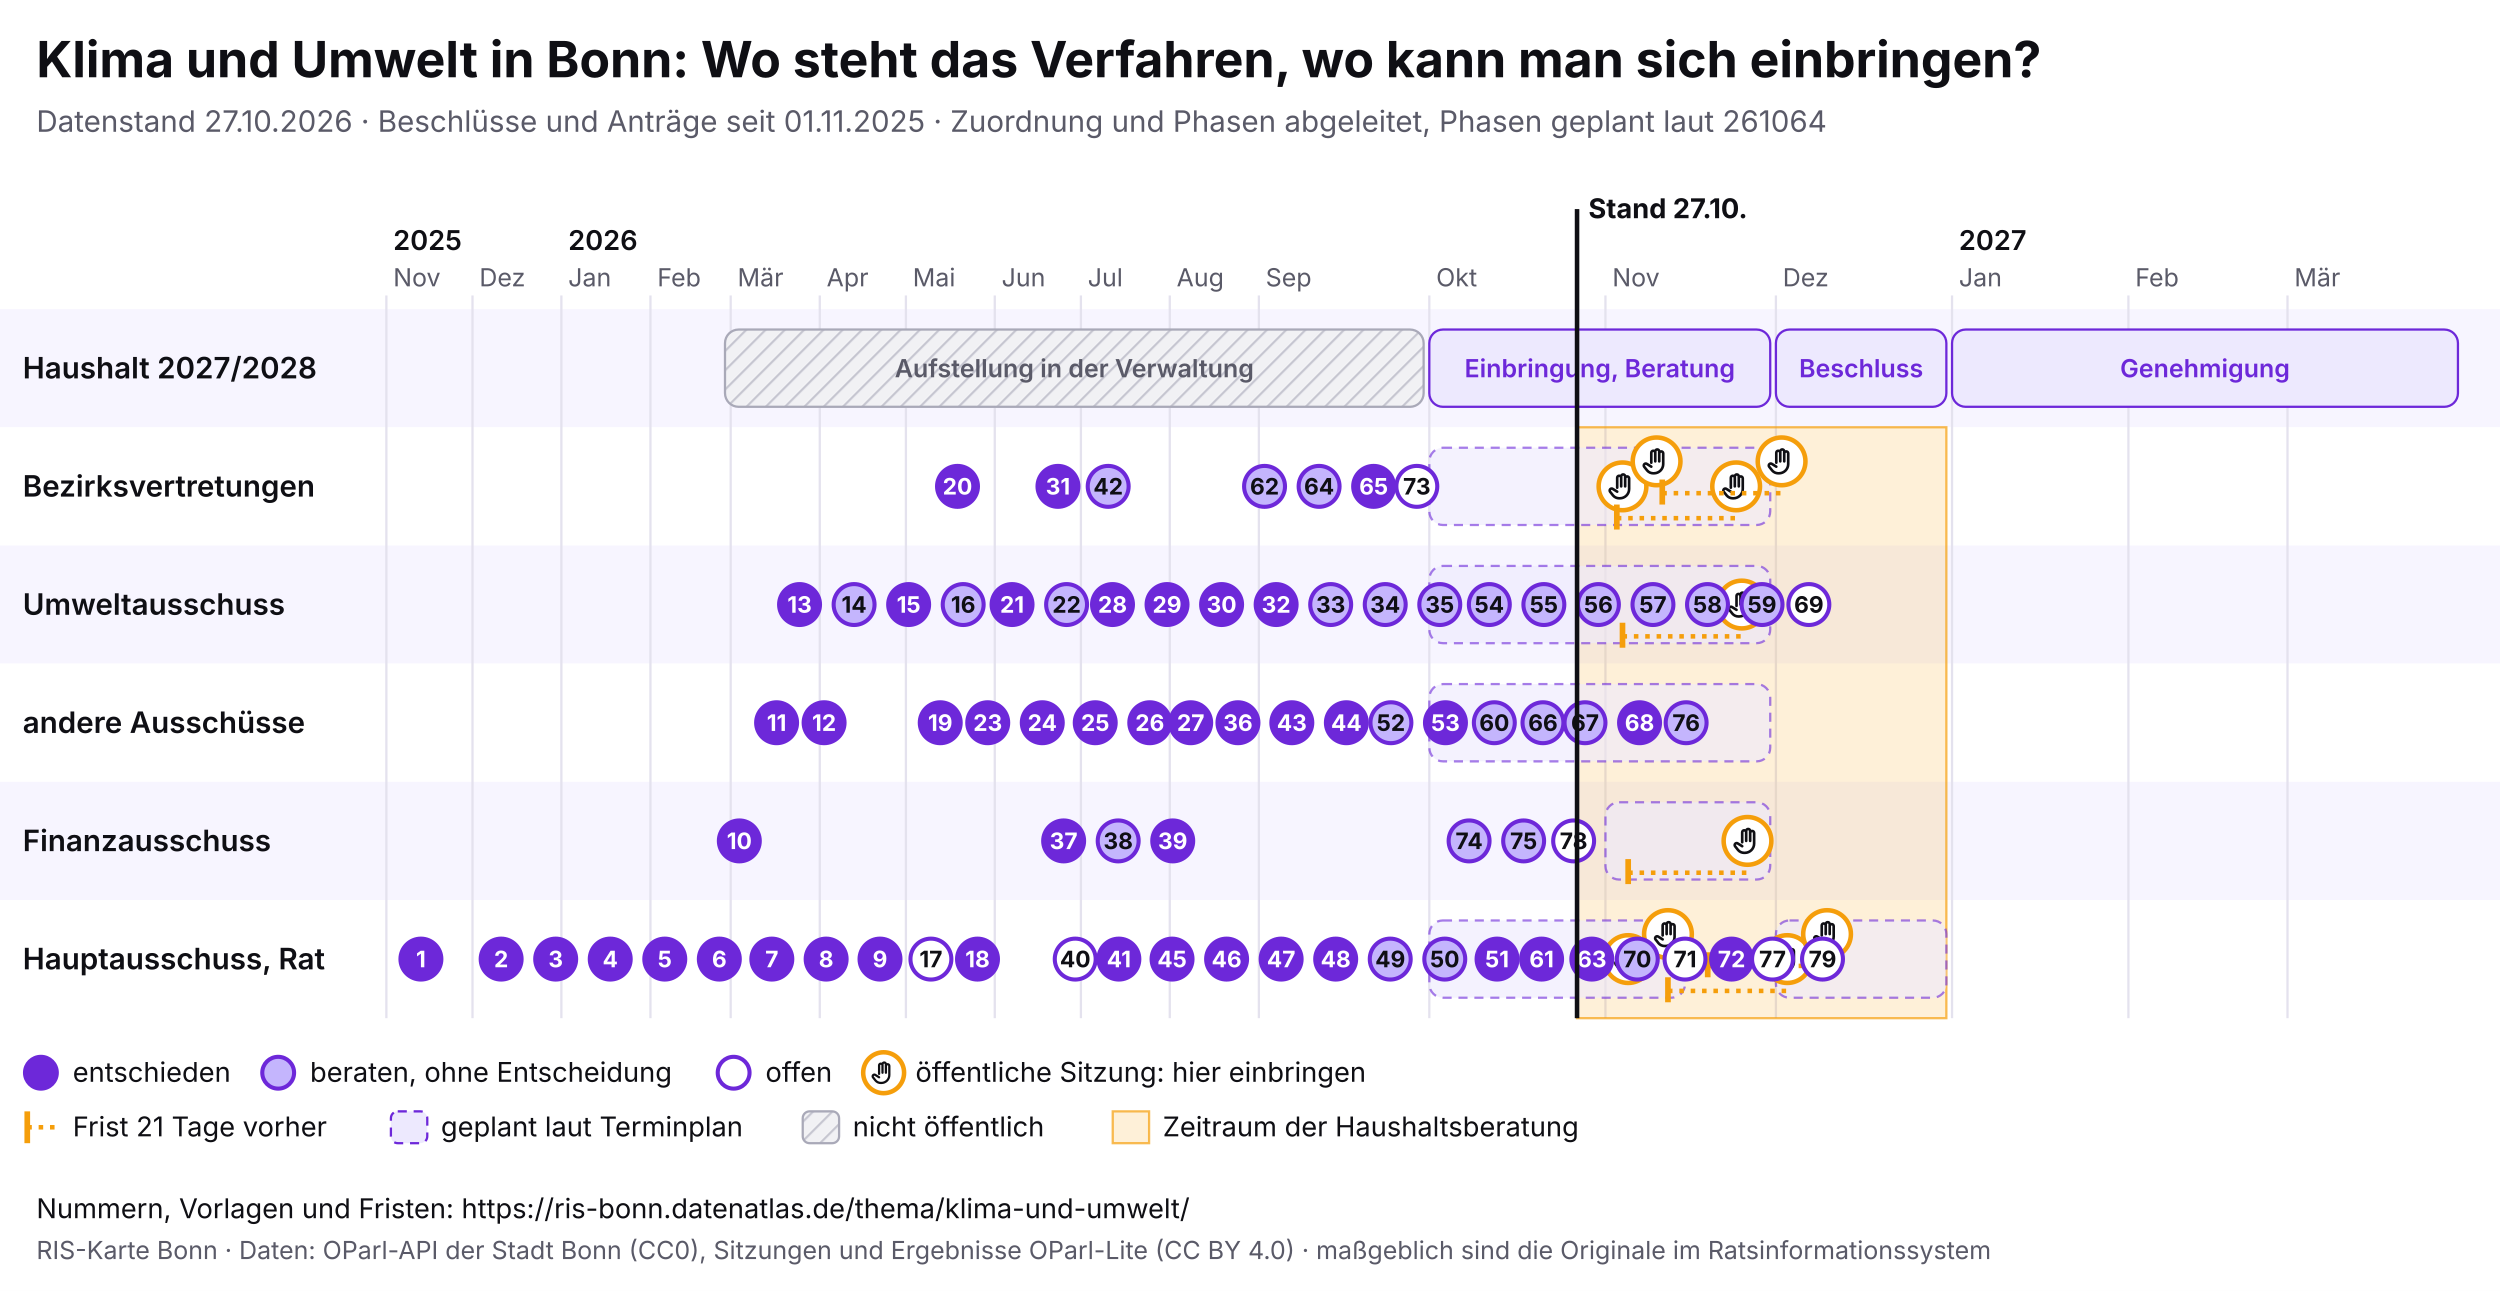
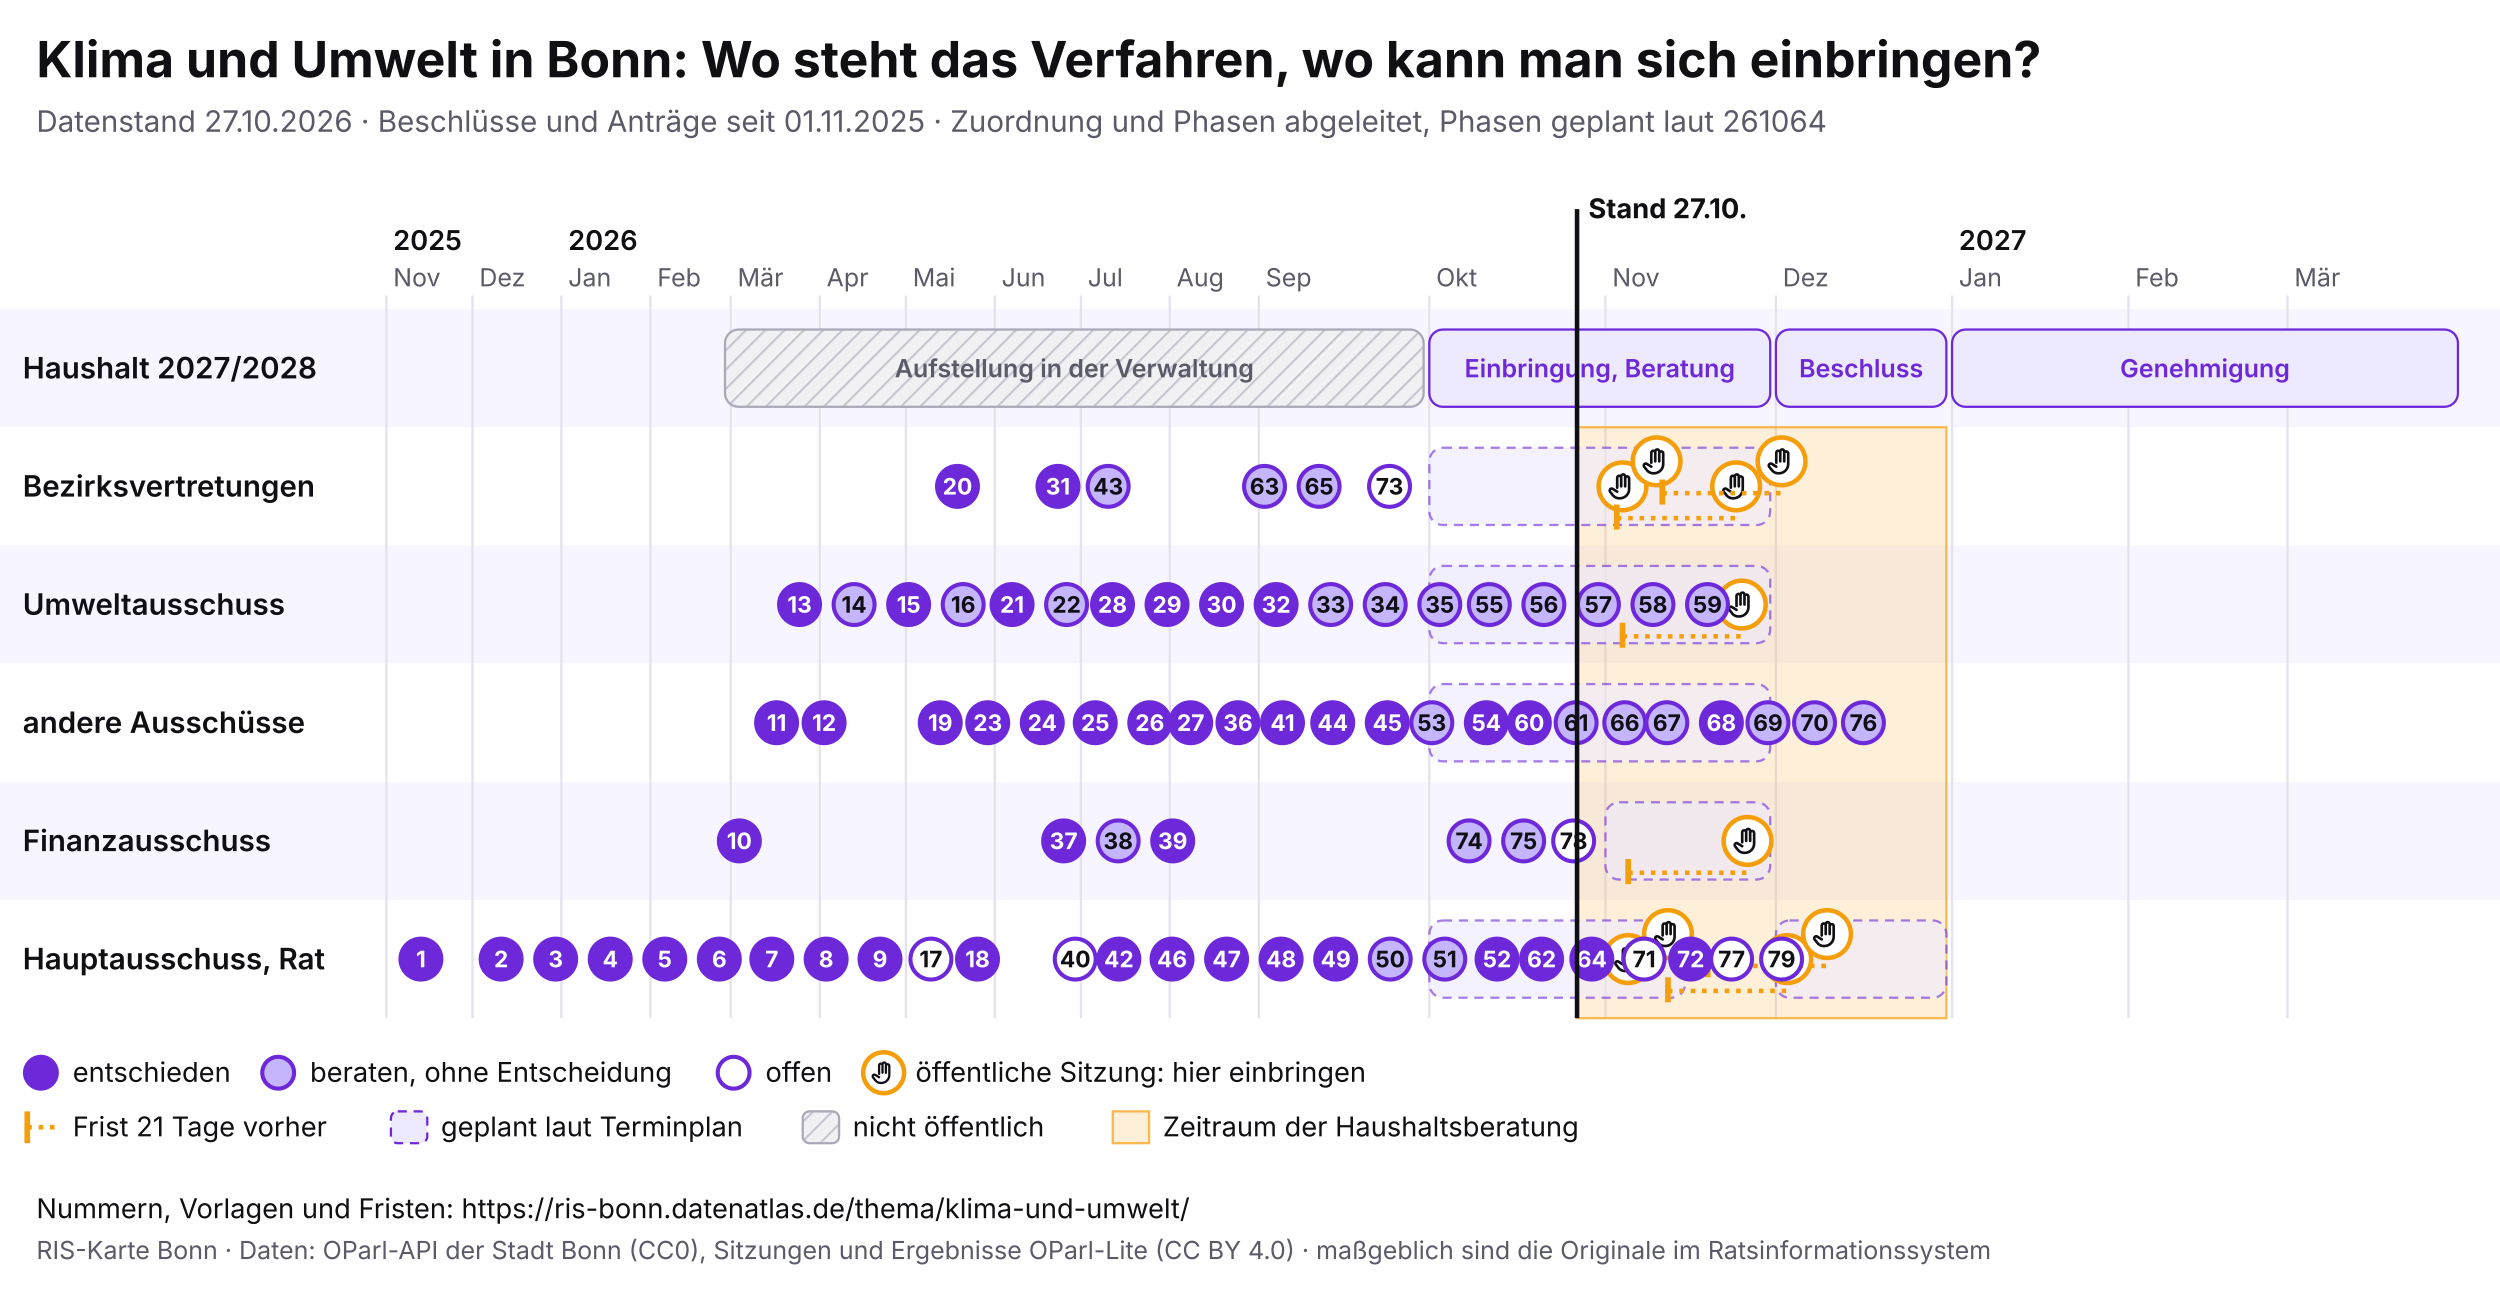
<svg xmlns="http://www.w3.org/2000/svg" viewBox="0 0 1100 568" width="1100" height="568" font-family="Inter, system-ui, sans-serif">
  <rect width="1100" height="568" fill="#ffffff" />
  <text x="16" y="34" font-size="22" font-weight="700" fill="#0f0f14">Klima und Umwelt in Bonn: Wo steht das Verfahren, wo kann man sich einbringen?</text>
  <text x="16" y="58" font-size="13" fill="#5a5a68">Datenstand 27.10.2026 · Beschlüsse und Anträge seit 01.11.2025 · Zuordnung und Phasen abgeleitet, Phasen geplant laut 261064</text>
  <svg x="0" y="74" width="1100" height="440" viewBox="0 0 1100 440" font-family="Inter, system-ui, sans-serif">
    <defs>
      <pattern id="pb-schraffur" width="6" height="6" patternUnits="userSpaceOnUse" patternTransform="rotate(45)">
        <rect width="6" height="6" fill="#f1f1f4" />
        <line x1="0" y1="0" x2="0" y2="6" stroke="#c9c9d3" stroke-width="2" />
      </pattern>
      <symbol id="pb-hand" viewBox="0 0 24 24">
        <path d="M8 13V5.5a1.5 1.5 0 0 1 3 0V12M11 11V4.5a1.5 1.5 0 0 1 3 0V12M14 11.5V6a1.5 1.5 0 0 1 3 0v8a7 7 0 0 1-7 7h-.6a6 6 0 0 1-4.5-2.1L2.6 16a1.5 1.5 0 0 1 2.2-2L8 16" />
      </symbol>
    </defs>
    <rect x="0" y="62" width="1100" height="52" fill="#f7f5ff" />
    <text x="10" y="92.5" font-size="13" font-weight="600" fill="#0f0f14">Haushalt 2027/2028</text>
    <rect x="0" y="114" width="1100" height="52" fill="#ffffff" />
    <text x="10" y="144.5" font-size="13" font-weight="600" fill="#0f0f14">Bezirksvertretungen</text>
    <rect x="0" y="166" width="1100" height="52" fill="#f7f5ff" />
    <text x="10" y="196.5" font-size="13" font-weight="600" fill="#0f0f14">Umweltausschuss</text>
    <rect x="0" y="218" width="1100" height="52" fill="#ffffff" />
    <text x="10" y="248.5" font-size="13" font-weight="600" fill="#0f0f14">andere Ausschüsse</text>
    <rect x="0" y="270" width="1100" height="52" fill="#f7f5ff" />
    <text x="10" y="300.5" font-size="13" font-weight="600" fill="#0f0f14">Finanzausschuss</text>
    <rect x="0" y="322" width="1100" height="52" fill="#ffffff" />
    <text x="10" y="352.5" font-size="13" font-weight="600" fill="#0f0f14">Hauptausschuss, Rat</text>
    <line x1="170.0" y1="56" x2="170.0" y2="374" stroke="#e4e2ee" />
    <text x="173.0" y="52" font-size="11" fill="#5a5a68">Nov</text>
    <text x="173.0" y="36" font-size="12" font-weight="600" fill="#0f0f14">2025</text>
    <line x1="207.9" y1="56" x2="207.9" y2="374" stroke="#e4e2ee" />
    <text x="210.9" y="52" font-size="11" fill="#5a5a68">Dez</text>
    <line x1="247.0" y1="56" x2="247.0" y2="374" stroke="#e4e2ee" />
    <text x="250.0" y="52" font-size="11" fill="#5a5a68">Jan</text>
    <text x="250.0" y="36" font-size="12" font-weight="600" fill="#0f0f14">2026</text>
    <line x1="286.2" y1="56" x2="286.2" y2="374" stroke="#e4e2ee" />
    <text x="289.2" y="52" font-size="11" fill="#5a5a68">Feb</text>
    <line x1="321.5" y1="56" x2="321.5" y2="374" stroke="#e4e2ee" />
    <text x="324.5" y="52" font-size="11" fill="#5a5a68">Mär</text>
    <line x1="360.7" y1="56" x2="360.7" y2="374" stroke="#e4e2ee" />
    <text x="363.7" y="52" font-size="11" fill="#5a5a68">Apr</text>
    <line x1="398.6" y1="56" x2="398.6" y2="374" stroke="#e4e2ee" />
    <text x="401.6" y="52" font-size="11" fill="#5a5a68">Mai</text>
    <line x1="437.7" y1="56" x2="437.7" y2="374" stroke="#e4e2ee" />
    <text x="440.7" y="52" font-size="11" fill="#5a5a68">Jun</text>
    <line x1="475.6" y1="56" x2="475.6" y2="374" stroke="#e4e2ee" />
    <text x="478.6" y="52" font-size="11" fill="#5a5a68">Jul</text>
    <line x1="514.7" y1="56" x2="514.7" y2="374" stroke="#e4e2ee" />
    <text x="517.7" y="52" font-size="11" fill="#5a5a68">Aug</text>
    <line x1="553.9" y1="56" x2="553.9" y2="374" stroke="#e4e2ee" />
    <text x="556.9" y="52" font-size="11" fill="#5a5a68">Sep</text>
    <line x1="628.9" y1="56" x2="628.9" y2="374" stroke="#e4e2ee" />
    <text x="631.9" y="52" font-size="11" fill="#5a5a68">Okt</text>
    <line x1="706.4" y1="56" x2="706.4" y2="374" stroke="#e4e2ee" />
    <text x="709.4" y="52" font-size="11" fill="#5a5a68">Nov</text>
    <line x1="781.4" y1="56" x2="781.4" y2="374" stroke="#e4e2ee" />
    <text x="784.4" y="52" font-size="11" fill="#5a5a68">Dez</text>
    <line x1="858.9" y1="56" x2="858.9" y2="374" stroke="#e4e2ee" />
    <text x="861.9" y="52" font-size="11" fill="#5a5a68">Jan</text>
    <text x="861.9" y="36" font-size="12" font-weight="600" fill="#0f0f14">2027</text>
    <line x1="936.5" y1="56" x2="936.5" y2="374" stroke="#e4e2ee" />
    <text x="939.5" y="52" font-size="11" fill="#5a5a68">Feb</text>
    <line x1="1006.5" y1="56" x2="1006.5" y2="374" stroke="#e4e2ee" />
    <text x="1009.5" y="52" font-size="11" fill="#5a5a68">Mär</text>
    <rect x="693.9" y="114" width="162.5" height="260" fill="#f59e0b" fill-opacity="0.16" stroke="#f59e0b" stroke-opacity="0.7" />
    <g>
      <rect x="319.0" y="71" width="307.4" height="34" rx="6" fill="url(#pb-schraffur)" stroke="#a9a9b8" />
      <text x="472.7" y="92.0" font-size="11" text-anchor="middle" font-weight="600" fill="#5a5a68">Aufstellung in der Verwaltung</text>
    </g>
    <g>
      <rect x="628.9" y="71" width="150.0" height="34" rx="6" fill="#ede9fe" stroke="#6d28d9" />
      <text x="703.9" y="92.0" font-size="11" text-anchor="middle" font-weight="600" fill="#6d28d9">Einbringung, Beratung</text>
    </g>
    <g>
      <rect x="781.4" y="71" width="75.0" height="34" rx="6" fill="#ede9fe" stroke="#6d28d9" />
      <text x="818.9" y="92.0" font-size="11" text-anchor="middle" font-weight="600" fill="#6d28d9">Beschluss</text>
    </g>
    <g>
      <rect x="858.9" y="71" width="222.6" height="34" rx="6" fill="#ede9fe" stroke="#6d28d9" />
      <text x="970.2" y="92.0" font-size="11" text-anchor="middle" font-weight="600" fill="#6d28d9">Genehmigung</text>
    </g>
    <g>
      <rect x="628.9" y="123" width="150.0" height="34" rx="6" fill="#ede9fe" fill-opacity="0.6" stroke="#6d28d9" stroke-opacity="0.6" stroke-dasharray="4 3" />
    </g>
    <g>
      <rect x="628.9" y="175" width="150.0" height="34" rx="6" fill="#ede9fe" fill-opacity="0.6" stroke="#6d28d9" stroke-opacity="0.6" stroke-dasharray="4 3" />
    </g>
    <g>
      <rect x="628.9" y="227" width="150.0" height="34" rx="6" fill="#ede9fe" fill-opacity="0.6" stroke="#6d28d9" stroke-opacity="0.6" stroke-dasharray="4 3" />
    </g>
    <g>
      <rect x="706.4" y="279" width="72.5" height="34" rx="6" fill="#ede9fe" fill-opacity="0.6" stroke="#6d28d9" stroke-opacity="0.6" stroke-dasharray="4 3" />
    </g>
    <g>
      <rect x="628.9" y="331" width="112.5" height="34" rx="6" fill="#ede9fe" fill-opacity="0.6" stroke="#6d28d9" stroke-opacity="0.6" stroke-dasharray="4 3" />
    </g>
    <g>
      <rect x="781.4" y="331" width="75.0" height="34" rx="6" fill="#ede9fe" fill-opacity="0.6" stroke="#6d28d9" stroke-opacity="0.6" stroke-dasharray="4 3" />
    </g>
    <g>
      <circle cx="713.9" cy="140.0" r="10.5" fill="#fff" stroke="#f59e0b" stroke-width="2" />
      <use href="#pb-hand" x="706.9" y="133.0" width="14" height="14" fill="none" stroke="#0f0f14" stroke-width="2" stroke-linecap="round" stroke-linejoin="round" />
    </g>
    <g>
      <circle cx="716.4" cy="348.0" r="10.5" fill="#fff" stroke="#f59e0b" stroke-width="2" />
      <use href="#pb-hand" x="709.4" y="341.0" width="14" height="14" fill="none" stroke="#0f0f14" stroke-width="2" stroke-linecap="round" stroke-linejoin="round" />
    </g>
    <g>
      <circle cx="728.9" cy="129.0" r="10.5" fill="#fff" stroke="#f59e0b" stroke-width="2" />
      <use href="#pb-hand" x="721.9" y="122.0" width="14" height="14" fill="none" stroke="#0f0f14" stroke-width="2" stroke-linecap="round" stroke-linejoin="round" />
    </g>
    <g>
      <circle cx="733.9" cy="337.0" r="10.5" fill="#fff" stroke="#f59e0b" stroke-width="2" />
      <use href="#pb-hand" x="726.9" y="330.0" width="14" height="14" fill="none" stroke="#0f0f14" stroke-width="2" stroke-linecap="round" stroke-linejoin="round" />
    </g>
    <line x1="711.4" y1="154.0" x2="763.9" y2="154.0" stroke="#f59e0b" stroke-width="2" stroke-dasharray="2 3" />
    <line x1="711.4" y1="148.0" x2="711.4" y2="159.0" stroke="#f59e0b" stroke-width="2.5" />
    <g>
      <circle cx="763.9" cy="140.0" r="10.5" fill="#fff" stroke="#f59e0b" stroke-width="2" />
      <use href="#pb-hand" x="756.9" y="133.0" width="14" height="14" fill="none" stroke="#0f0f14" stroke-width="2" stroke-linecap="round" stroke-linejoin="round" />
    </g>
    <line x1="713.9" y1="206.0" x2="766.4" y2="206.0" stroke="#f59e0b" stroke-width="2" stroke-dasharray="2 3" />
    <line x1="713.9" y1="200.0" x2="713.9" y2="211.0" stroke="#f59e0b" stroke-width="2.5" />
    <g>
      <circle cx="766.4" cy="192.0" r="10.5" fill="#fff" stroke="#f59e0b" stroke-width="2" />
      <use href="#pb-hand" x="759.4" y="185.0" width="14" height="14" fill="none" stroke="#0f0f14" stroke-width="2" stroke-linecap="round" stroke-linejoin="round" />
    </g>
    <line x1="716.4" y1="310.0" x2="768.9" y2="310.0" stroke="#f59e0b" stroke-width="2" stroke-dasharray="2 3" />
    <line x1="716.4" y1="304.0" x2="716.4" y2="315.0" stroke="#f59e0b" stroke-width="2.5" />
    <g>
      <circle cx="768.9" cy="296.0" r="10.5" fill="#fff" stroke="#f59e0b" stroke-width="2" />
      <use href="#pb-hand" x="761.9" y="289.0" width="14" height="14" fill="none" stroke="#0f0f14" stroke-width="2" stroke-linecap="round" stroke-linejoin="round" />
    </g>
    <line x1="731.4" y1="143.0" x2="783.9" y2="143.0" stroke="#f59e0b" stroke-width="2" stroke-dasharray="2 3" />
    <line x1="731.4" y1="137.0" x2="731.4" y2="148.0" stroke="#f59e0b" stroke-width="2.5" />
    <g>
      <circle cx="783.9" cy="129.0" r="10.5" fill="#fff" stroke="#f59e0b" stroke-width="2" />
      <use href="#pb-hand" x="776.9" y="122.0" width="14" height="14" fill="none" stroke="#0f0f14" stroke-width="2" stroke-linecap="round" stroke-linejoin="round" />
    </g>
    <line x1="733.9" y1="362.0" x2="786.4" y2="362.0" stroke="#f59e0b" stroke-width="2" stroke-dasharray="2 3" />
    <line x1="733.9" y1="356.0" x2="733.9" y2="367.0" stroke="#f59e0b" stroke-width="2.5" />
    <g>
      <circle cx="786.4" cy="348.0" r="10.5" fill="#fff" stroke="#f59e0b" stroke-width="2" />
      <use href="#pb-hand" x="779.4" y="341.0" width="14" height="14" fill="none" stroke="#0f0f14" stroke-width="2" stroke-linecap="round" stroke-linejoin="round" />
    </g>
    <line x1="751.4" y1="351.0" x2="803.9" y2="351.0" stroke="#f59e0b" stroke-width="2" stroke-dasharray="2 3" />
    <line x1="751.4" y1="345.0" x2="751.4" y2="356.0" stroke="#f59e0b" stroke-width="2.5" />
    <g>
      <circle cx="803.9" cy="337.0" r="10.5" fill="#fff" stroke="#f59e0b" stroke-width="2" />
      <use href="#pb-hand" x="796.9" y="330.0" width="14" height="14" fill="none" stroke="#0f0f14" stroke-width="2" stroke-linecap="round" stroke-linejoin="round" />
    </g>
    <g>
      <circle cx="185.2" cy="348.0" r="9" fill="#6d28d9" stroke="#6d28d9" stroke-width="1.8" />
      <text x="185.2" y="351.6" font-size="10" font-weight="700" text-anchor="middle" fill="#fff">1</text>
    </g>
    <g>
      <circle cx="220.5" cy="348.0" r="9" fill="#6d28d9" stroke="#6d28d9" stroke-width="1.8" />
      <text x="220.5" y="351.6" font-size="10" font-weight="700" text-anchor="middle" fill="#fff">2</text>
    </g>
    <g>
      <circle cx="244.5" cy="348.0" r="9" fill="#6d28d9" stroke="#6d28d9" stroke-width="1.8" />
      <text x="244.5" y="351.6" font-size="10" font-weight="700" text-anchor="middle" fill="#fff">3</text>
    </g>
    <g>
      <circle cx="268.5" cy="348.0" r="9" fill="#6d28d9" stroke="#6d28d9" stroke-width="1.8" />
      <text x="268.5" y="351.6" font-size="10" font-weight="700" text-anchor="middle" fill="#fff">4</text>
    </g>
    <g>
      <circle cx="292.5" cy="348.0" r="9" fill="#6d28d9" stroke="#6d28d9" stroke-width="1.8" />
      <text x="292.5" y="351.6" font-size="10" font-weight="700" text-anchor="middle" fill="#fff">5</text>
    </g>
    <g>
      <circle cx="316.5" cy="348.0" r="9" fill="#6d28d9" stroke="#6d28d9" stroke-width="1.8" />
      <text x="316.5" y="351.6" font-size="10" font-weight="700" text-anchor="middle" fill="#fff">6</text>
    </g>
    <g>
      <circle cx="339.6" cy="348.0" r="9" fill="#6d28d9" stroke="#6d28d9" stroke-width="1.8" />
      <text x="339.6" y="351.6" font-size="10" font-weight="700" text-anchor="middle" fill="#fff">7</text>
    </g>
    <g>
      <circle cx="363.5" cy="348.0" r="9" fill="#6d28d9" stroke="#6d28d9" stroke-width="1.8" />
      <text x="363.5" y="351.6" font-size="10" font-weight="700" text-anchor="middle" fill="#fff">8</text>
    </g>
    <g>
      <circle cx="387.2" cy="348.0" r="9" fill="#6d28d9" stroke="#6d28d9" stroke-width="1.8" />
      <text x="387.2" y="351.6" font-size="10" font-weight="700" text-anchor="middle" fill="#fff">9</text>
    </g>
    <g>
      <circle cx="325.3" cy="296.0" r="9" fill="#6d28d9" stroke="#6d28d9" stroke-width="1.8" />
      <text x="325.3" y="299.6" font-size="10" font-weight="700" text-anchor="middle" fill="#fff">10</text>
    </g>
    <g>
      <circle cx="341.7" cy="244.0" r="9" fill="#6d28d9" stroke="#6d28d9" stroke-width="1.8" />
      <text x="341.7" y="247.6" font-size="10" font-weight="700" text-anchor="middle" fill="#fff">11</text>
    </g>
    <g>
      <circle cx="362.6" cy="244.0" r="9" fill="#6d28d9" stroke="#6d28d9" stroke-width="1.8" />
      <text x="362.6" y="247.6" font-size="10" font-weight="700" text-anchor="middle" fill="#fff">12</text>
    </g>
    <g>
      <circle cx="351.8" cy="192.0" r="9" fill="#6d28d9" stroke="#6d28d9" stroke-width="1.8" />
      <text x="351.8" y="195.6" font-size="10" font-weight="700" text-anchor="middle" fill="#fff">13</text>
    </g>
    <g>
      <circle cx="375.8" cy="192.0" r="9" fill="#c4b5fd" stroke="#6d28d9" stroke-width="1.8" />
      <text x="375.8" y="195.6" font-size="10" font-weight="700" text-anchor="middle" fill="#0f0f14">14</text>
    </g>
    <g>
      <circle cx="399.8" cy="192.0" r="9" fill="#6d28d9" stroke="#6d28d9" stroke-width="1.8" />
      <text x="399.8" y="195.6" font-size="10" font-weight="700" text-anchor="middle" fill="#fff">15</text>
    </g>
    <g>
      <circle cx="423.8" cy="192.0" r="9" fill="#c4b5fd" stroke="#6d28d9" stroke-width="1.8" />
      <text x="423.8" y="195.6" font-size="10" font-weight="700" text-anchor="middle" fill="#0f0f14">16</text>
    </g>
    <g>
      <circle cx="409.6" cy="348.0" r="9" fill="#fff" stroke="#6d28d9" stroke-width="1.8" />
      <text x="409.6" y="351.6" font-size="10" font-weight="700" text-anchor="middle" fill="#0f0f14">17</text>
    </g>
    <g>
      <circle cx="430.1" cy="348.0" r="9" fill="#6d28d9" stroke="#6d28d9" stroke-width="1.8" />
      <text x="430.1" y="351.6" font-size="10" font-weight="700" text-anchor="middle" fill="#fff">18</text>
    </g>
    <g>
      <circle cx="413.7" cy="244.0" r="9" fill="#6d28d9" stroke="#6d28d9" stroke-width="1.8" />
      <text x="413.7" y="247.6" font-size="10" font-weight="700" text-anchor="middle" fill="#fff">19</text>
    </g>
    <g>
      <circle cx="421.3" cy="140.0" r="9" fill="#6d28d9" stroke="#6d28d9" stroke-width="1.8" />
      <text x="421.3" y="143.6" font-size="10" font-weight="700" text-anchor="middle" fill="#fff">20</text>
    </g>
    <g>
      <circle cx="445.3" cy="192.0" r="9" fill="#6d28d9" stroke="#6d28d9" stroke-width="1.8" />
      <text x="445.3" y="195.6" font-size="10" font-weight="700" text-anchor="middle" fill="#fff">21</text>
    </g>
    <g>
      <circle cx="469.3" cy="192.0" r="9" fill="#c4b5fd" stroke="#6d28d9" stroke-width="1.8" />
      <text x="469.3" y="195.6" font-size="10" font-weight="700" text-anchor="middle" fill="#0f0f14">22</text>
    </g>
    <g>
      <circle cx="434.6" cy="244.0" r="9" fill="#6d28d9" stroke="#6d28d9" stroke-width="1.8" />
      <text x="434.6" y="247.6" font-size="10" font-weight="700" text-anchor="middle" fill="#fff">23</text>
    </g>
    <g>
      <circle cx="458.6" cy="244.0" r="9" fill="#6d28d9" stroke="#6d28d9" stroke-width="1.8" />
      <text x="458.6" y="247.6" font-size="10" font-weight="700" text-anchor="middle" fill="#fff">24</text>
    </g>
    <g>
      <circle cx="481.9" cy="244.0" r="9" fill="#6d28d9" stroke="#6d28d9" stroke-width="1.8" />
      <text x="481.9" y="247.6" font-size="10" font-weight="700" text-anchor="middle" fill="#fff">25</text>
    </g>
    <g>
      <circle cx="505.9" cy="244.0" r="9" fill="#6d28d9" stroke="#6d28d9" stroke-width="1.8" />
      <text x="505.9" y="247.6" font-size="10" font-weight="700" text-anchor="middle" fill="#fff">26</text>
    </g>
    <g>
      <circle cx="523.9" cy="244.0" r="9" fill="#6d28d9" stroke="#6d28d9" stroke-width="1.8" />
      <text x="523.9" y="247.6" font-size="10" font-weight="700" text-anchor="middle" fill="#fff">27</text>
    </g>
    <g>
      <circle cx="489.5" cy="192.0" r="9" fill="#6d28d9" stroke="#6d28d9" stroke-width="1.8" />
      <text x="489.5" y="195.6" font-size="10" font-weight="700" text-anchor="middle" fill="#fff">28</text>
    </g>
    <g>
      <circle cx="513.5" cy="192.0" r="9" fill="#6d28d9" stroke="#6d28d9" stroke-width="1.8" />
      <text x="513.5" y="195.6" font-size="10" font-weight="700" text-anchor="middle" fill="#fff">29</text>
    </g>
    <g>
      <circle cx="537.5" cy="192.0" r="9" fill="#6d28d9" stroke="#6d28d9" stroke-width="1.8" />
      <text x="537.5" y="195.6" font-size="10" font-weight="700" text-anchor="middle" fill="#fff">30</text>
    </g>
    <g>
      <circle cx="465.5" cy="140.0" r="9" fill="#6d28d9" stroke="#6d28d9" stroke-width="1.8" />
      <text x="465.5" y="143.6" font-size="10" font-weight="700" text-anchor="middle" fill="#fff">31</text>
    </g>
    <g>
      <circle cx="561.5" cy="192.0" r="9" fill="#6d28d9" stroke="#6d28d9" stroke-width="1.8" />
      <text x="561.5" y="195.6" font-size="10" font-weight="700" text-anchor="middle" fill="#fff">32</text>
    </g>
    <g>
      <circle cx="585.5" cy="192.0" r="9" fill="#c4b5fd" stroke="#6d28d9" stroke-width="1.8" />
      <text x="585.5" y="195.6" font-size="10" font-weight="700" text-anchor="middle" fill="#0f0f14">33</text>
    </g>
    <g>
      <circle cx="609.5" cy="192.0" r="9" fill="#c4b5fd" stroke="#6d28d9" stroke-width="1.8" />
      <text x="609.5" y="195.6" font-size="10" font-weight="700" text-anchor="middle" fill="#0f0f14">34</text>
    </g>
    <g>
      <circle cx="633.5" cy="192.0" r="9" fill="#c4b5fd" stroke="#6d28d9" stroke-width="1.8" />
      <text x="633.5" y="195.6" font-size="10" font-weight="700" text-anchor="middle" fill="#0f0f14">35</text>
    </g>
    <g>
      <circle cx="544.7" cy="244.0" r="9" fill="#6d28d9" stroke="#6d28d9" stroke-width="1.8" />
      <text x="544.7" y="247.6" font-size="10" font-weight="700" text-anchor="middle" fill="#fff">36</text>
    </g>
    <g>
      <circle cx="468.0" cy="296.0" r="9" fill="#6d28d9" stroke="#6d28d9" stroke-width="1.8" />
      <text x="468.0" y="299.6" font-size="10" font-weight="700" text-anchor="middle" fill="#fff">37</text>
    </g>
    <g>
      <circle cx="492.0" cy="296.0" r="9" fill="#c4b5fd" stroke="#6d28d9" stroke-width="1.8" />
      <text x="492.0" y="299.6" font-size="10" font-weight="700" text-anchor="middle" fill="#0f0f14">38</text>
    </g>
    <g>
      <circle cx="516.0" cy="296.0" r="9" fill="#6d28d9" stroke="#6d28d9" stroke-width="1.8" />
      <text x="516.0" y="299.6" font-size="10" font-weight="700" text-anchor="middle" fill="#fff">39</text>
    </g>
    <g>
      <circle cx="473.1" cy="348.0" r="9" fill="#fff" stroke="#6d28d9" stroke-width="1.8" />
      <text x="473.1" y="351.6" font-size="10" font-weight="700" text-anchor="middle" fill="#0f0f14">40</text>
    </g>
    <g>
+       <circle cx="564.3" cy="244.0" r="9" fill="#6d28d9" stroke="#6d28d9" stroke-width="1.8" />
+       <text x="564.3" y="247.6" font-size="10" font-weight="700" text-anchor="middle" fill="#fff">41</text>
+     </g>
+     <g>
      <circle cx="492.3" cy="348.0" r="9" fill="#6d28d9" stroke="#6d28d9" stroke-width="1.8" />
-       <text x="492.3" y="351.6" font-size="10" font-weight="700" text-anchor="middle" fill="#fff">41</text>
+       <text x="492.3" y="351.6" font-size="10" font-weight="700" text-anchor="middle" fill="#fff">42</text>
    </g>
    <g>
      <circle cx="487.6" cy="140.0" r="9" fill="#c4b5fd" stroke="#6d28d9" stroke-width="1.8" />
-       <text x="487.6" y="143.6" font-size="10" font-weight="700" text-anchor="middle" fill="#0f0f14">42</text>
-     </g>
-     <g>
-       <circle cx="568.4" cy="244.0" r="9" fill="#6d28d9" stroke="#6d28d9" stroke-width="1.8" />
-       <text x="568.4" y="247.6" font-size="10" font-weight="700" text-anchor="middle" fill="#fff">43</text>
-     </g>
-     <g>
-       <circle cx="592.4" cy="244.0" r="9" fill="#6d28d9" stroke="#6d28d9" stroke-width="1.8" />
-       <text x="592.4" y="247.6" font-size="10" font-weight="700" text-anchor="middle" fill="#fff">44</text>
+       <text x="487.6" y="143.6" font-size="10" font-weight="700" text-anchor="middle" fill="#0f0f14">43</text>
+     </g>
+     <g>
+       <circle cx="586.4" cy="244.0" r="9" fill="#6d28d9" stroke="#6d28d9" stroke-width="1.8" />
+       <text x="586.4" y="247.6" font-size="10" font-weight="700" text-anchor="middle" fill="#fff">44</text>
+     </g>
+     <g>
+       <circle cx="610.4" cy="244.0" r="9" fill="#6d28d9" stroke="#6d28d9" stroke-width="1.8" />
+       <text x="610.4" y="247.6" font-size="10" font-weight="700" text-anchor="middle" fill="#fff">45</text>
    </g>
    <g>
      <circle cx="515.7" cy="348.0" r="9" fill="#6d28d9" stroke="#6d28d9" stroke-width="1.8" />
-       <text x="515.7" y="351.6" font-size="10" font-weight="700" text-anchor="middle" fill="#fff">45</text>
+       <text x="515.7" y="351.6" font-size="10" font-weight="700" text-anchor="middle" fill="#fff">46</text>
    </g>
    <g>
      <circle cx="539.7" cy="348.0" r="9" fill="#6d28d9" stroke="#6d28d9" stroke-width="1.8" />
-       <text x="539.7" y="351.6" font-size="10" font-weight="700" text-anchor="middle" fill="#fff">46</text>
+       <text x="539.7" y="351.6" font-size="10" font-weight="700" text-anchor="middle" fill="#fff">47</text>
    </g>
    <g>
      <circle cx="563.7" cy="348.0" r="9" fill="#6d28d9" stroke="#6d28d9" stroke-width="1.8" />
-       <text x="563.7" y="351.6" font-size="10" font-weight="700" text-anchor="middle" fill="#fff">47</text>
+       <text x="563.7" y="351.6" font-size="10" font-weight="700" text-anchor="middle" fill="#fff">48</text>
    </g>
    <g>
      <circle cx="587.7" cy="348.0" r="9" fill="#6d28d9" stroke="#6d28d9" stroke-width="1.8" />
-       <text x="587.7" y="351.6" font-size="10" font-weight="700" text-anchor="middle" fill="#fff">48</text>
+       <text x="587.7" y="351.6" font-size="10" font-weight="700" text-anchor="middle" fill="#fff">49</text>
    </g>
    <g>
      <circle cx="611.7" cy="348.0" r="9" fill="#c4b5fd" stroke="#6d28d9" stroke-width="1.8" />
-       <text x="611.7" y="351.6" font-size="10" font-weight="700" text-anchor="middle" fill="#0f0f14">49</text>
+       <text x="611.7" y="351.6" font-size="10" font-weight="700" text-anchor="middle" fill="#0f0f14">50</text>
    </g>
    <g>
      <circle cx="635.7" cy="348.0" r="9" fill="#c4b5fd" stroke="#6d28d9" stroke-width="1.8" />
-       <text x="635.7" y="351.6" font-size="10" font-weight="700" text-anchor="middle" fill="#0f0f14">50</text>
+       <text x="635.7" y="351.6" font-size="10" font-weight="700" text-anchor="middle" fill="#0f0f14">51</text>
    </g>
    <g>
      <circle cx="658.7" cy="348.0" r="9" fill="#6d28d9" stroke="#6d28d9" stroke-width="1.8" />
-       <text x="658.7" y="351.6" font-size="10" font-weight="700" text-anchor="middle" fill="#fff">51</text>
-     </g>
-     <g>
-       <circle cx="612.0" cy="244.0" r="9" fill="#c4b5fd" stroke="#6d28d9" stroke-width="1.8" />
-       <text x="612.0" y="247.6" font-size="10" font-weight="700" text-anchor="middle" fill="#0f0f14">52</text>
-     </g>
-     <g>
-       <circle cx="636.0" cy="244.0" r="9" fill="#6d28d9" stroke="#6d28d9" stroke-width="1.8" />
-       <text x="636.0" y="247.6" font-size="10" font-weight="700" text-anchor="middle" fill="#fff">53</text>
+       <text x="658.7" y="351.6" font-size="10" font-weight="700" text-anchor="middle" fill="#fff">52</text>
+     </g>
+     <g>
+       <circle cx="630.0" cy="244.0" r="9" fill="#c4b5fd" stroke="#6d28d9" stroke-width="1.8" />
+       <text x="630.0" y="247.6" font-size="10" font-weight="700" text-anchor="middle" fill="#0f0f14">53</text>
+     </g>
+     <g>
+       <circle cx="654.0" cy="244.0" r="9" fill="#6d28d9" stroke="#6d28d9" stroke-width="1.8" />
+       <text x="654.0" y="247.6" font-size="10" font-weight="700" text-anchor="middle" fill="#fff">54</text>
    </g>
    <g>
      <circle cx="655.3" cy="192.0" r="9" fill="#c4b5fd" stroke="#6d28d9" stroke-width="1.8" />
-       <text x="655.3" y="195.6" font-size="10" font-weight="700" text-anchor="middle" fill="#0f0f14">54</text>
+       <text x="655.3" y="195.6" font-size="10" font-weight="700" text-anchor="middle" fill="#0f0f14">55</text>
    </g>
    <g>
      <circle cx="679.3" cy="192.0" r="9" fill="#c4b5fd" stroke="#6d28d9" stroke-width="1.8" />
-       <text x="679.3" y="195.6" font-size="10" font-weight="700" text-anchor="middle" fill="#0f0f14">55</text>
+       <text x="679.3" y="195.6" font-size="10" font-weight="700" text-anchor="middle" fill="#0f0f14">56</text>
    </g>
    <g>
      <circle cx="703.3" cy="192.0" r="9" fill="#c4b5fd" stroke="#6d28d9" stroke-width="1.8" />
-       <text x="703.3" y="195.6" font-size="10" font-weight="700" text-anchor="middle" fill="#0f0f14">56</text>
+       <text x="703.3" y="195.6" font-size="10" font-weight="700" text-anchor="middle" fill="#0f0f14">57</text>
    </g>
    <g>
      <circle cx="727.3" cy="192.0" r="9" fill="#c4b5fd" stroke="#6d28d9" stroke-width="1.8" />
-       <text x="727.3" y="195.6" font-size="10" font-weight="700" text-anchor="middle" fill="#0f0f14">57</text>
+       <text x="727.3" y="195.6" font-size="10" font-weight="700" text-anchor="middle" fill="#0f0f14">58</text>
    </g>
    <g>
      <circle cx="751.3" cy="192.0" r="9" fill="#c4b5fd" stroke="#6d28d9" stroke-width="1.8" />
-       <text x="751.3" y="195.6" font-size="10" font-weight="700" text-anchor="middle" fill="#0f0f14">58</text>
-     </g>
-     <g>
-       <circle cx="775.3" cy="192.0" r="9" fill="#c4b5fd" stroke="#6d28d9" stroke-width="1.8" />
-       <text x="775.3" y="195.6" font-size="10" font-weight="700" text-anchor="middle" fill="#0f0f14">59</text>
-     </g>
-     <g>
-       <circle cx="657.5" cy="244.0" r="9" fill="#c4b5fd" stroke="#6d28d9" stroke-width="1.8" />
-       <text x="657.5" y="247.6" font-size="10" font-weight="700" text-anchor="middle" fill="#0f0f14">60</text>
+       <text x="751.3" y="195.6" font-size="10" font-weight="700" text-anchor="middle" fill="#0f0f14">59</text>
+     </g>
+     <g>
+       <circle cx="672.9" cy="244.0" r="9" fill="#6d28d9" stroke="#6d28d9" stroke-width="1.8" />
+       <text x="672.9" y="247.6" font-size="10" font-weight="700" text-anchor="middle" fill="#fff">60</text>
+     </g>
+     <g>
+       <circle cx="693.5" cy="244.0" r="9" fill="#c4b5fd" stroke="#6d28d9" stroke-width="1.8" />
+       <text x="693.5" y="247.6" font-size="10" font-weight="700" text-anchor="middle" fill="#0f0f14">61</text>
    </g>
    <g>
      <circle cx="678.3" cy="348.0" r="9" fill="#6d28d9" stroke="#6d28d9" stroke-width="1.8" />
-       <text x="678.3" y="351.6" font-size="10" font-weight="700" text-anchor="middle" fill="#fff">61</text>
+       <text x="678.3" y="351.6" font-size="10" font-weight="700" text-anchor="middle" fill="#fff">62</text>
    </g>
    <g>
      <circle cx="556.4" cy="140.0" r="9" fill="#c4b5fd" stroke="#6d28d9" stroke-width="1.8" />
-       <text x="556.4" y="143.6" font-size="10" font-weight="700" text-anchor="middle" fill="#0f0f14">62</text>
+       <text x="556.4" y="143.6" font-size="10" font-weight="700" text-anchor="middle" fill="#0f0f14">63</text>
    </g>
    <g>
      <circle cx="700.4" cy="348.0" r="9" fill="#6d28d9" stroke="#6d28d9" stroke-width="1.8" />
-       <text x="700.4" y="351.6" font-size="10" font-weight="700" text-anchor="middle" fill="#fff">63</text>
+       <text x="700.4" y="351.6" font-size="10" font-weight="700" text-anchor="middle" fill="#fff">64</text>
    </g>
    <g>
      <circle cx="580.4" cy="140.0" r="9" fill="#c4b5fd" stroke="#6d28d9" stroke-width="1.8" />
-       <text x="580.4" y="143.6" font-size="10" font-weight="700" text-anchor="middle" fill="#0f0f14">64</text>
-     </g>
-     <g>
-       <circle cx="604.4" cy="140.0" r="9" fill="#6d28d9" stroke="#6d28d9" stroke-width="1.8" />
-       <text x="604.4" y="143.6" font-size="10" font-weight="700" text-anchor="middle" fill="#fff">65</text>
-     </g>
-     <g>
-       <circle cx="678.9" cy="244.0" r="9" fill="#c4b5fd" stroke="#6d28d9" stroke-width="1.8" />
-       <text x="678.9" y="247.6" font-size="10" font-weight="700" text-anchor="middle" fill="#0f0f14">66</text>
-     </g>
-     <g>
-       <circle cx="697.4" cy="244.0" r="9" fill="#c4b5fd" stroke="#6d28d9" stroke-width="1.8" />
-       <text x="697.4" y="247.6" font-size="10" font-weight="700" text-anchor="middle" fill="#0f0f14">67</text>
-     </g>
-     <g>
-       <circle cx="721.4" cy="244.0" r="9" fill="#6d28d9" stroke="#6d28d9" stroke-width="1.8" />
-       <text x="721.4" y="247.6" font-size="10" font-weight="700" text-anchor="middle" fill="#fff">68</text>
-     </g>
-     <g>
-       <circle cx="795.9" cy="192.0" r="9" fill="#fff" stroke="#6d28d9" stroke-width="1.8" />
-       <text x="795.9" y="195.6" font-size="10" font-weight="700" text-anchor="middle" fill="#0f0f14">69</text>
-     </g>
-     <g>
-       <circle cx="720.4" cy="348.0" r="9" fill="#c4b5fd" stroke="#6d28d9" stroke-width="1.8" />
-       <text x="720.4" y="351.6" font-size="10" font-weight="700" text-anchor="middle" fill="#0f0f14">70</text>
-     </g>
-     <g>
-       <circle cx="741.4" cy="348.0" r="9" fill="#fff" stroke="#6d28d9" stroke-width="1.8" />
-       <text x="741.4" y="351.6" font-size="10" font-weight="700" text-anchor="middle" fill="#0f0f14">71</text>
-     </g>
-     <g>
-       <circle cx="761.9" cy="348.0" r="9" fill="#6d28d9" stroke="#6d28d9" stroke-width="1.8" />
-       <text x="761.9" y="351.6" font-size="10" font-weight="700" text-anchor="middle" fill="#fff">72</text>
-     </g>
-     <g>
-       <circle cx="623.4" cy="140.0" r="9" fill="#fff" stroke="#6d28d9" stroke-width="1.8" />
-       <text x="623.4" y="143.6" font-size="10" font-weight="700" text-anchor="middle" fill="#0f0f14">73</text>
+       <text x="580.4" y="143.6" font-size="10" font-weight="700" text-anchor="middle" fill="#0f0f14">65</text>
+     </g>
+     <g>
+       <circle cx="714.9" cy="244.0" r="9" fill="#c4b5fd" stroke="#6d28d9" stroke-width="1.8" />
+       <text x="714.9" y="247.6" font-size="10" font-weight="700" text-anchor="middle" fill="#0f0f14">66</text>
+     </g>
+     <g>
+       <circle cx="733.4" cy="244.0" r="9" fill="#c4b5fd" stroke="#6d28d9" stroke-width="1.8" />
+       <text x="733.4" y="247.6" font-size="10" font-weight="700" text-anchor="middle" fill="#0f0f14">67</text>
+     </g>
+     <g>
+       <circle cx="757.4" cy="244.0" r="9" fill="#6d28d9" stroke="#6d28d9" stroke-width="1.8" />
+       <text x="757.4" y="247.6" font-size="10" font-weight="700" text-anchor="middle" fill="#fff">68</text>
+     </g>
+     <g>
+       <circle cx="777.9" cy="244.0" r="9" fill="#c4b5fd" stroke="#6d28d9" stroke-width="1.8" />
+       <text x="777.9" y="247.6" font-size="10" font-weight="700" text-anchor="middle" fill="#0f0f14">69</text>
+     </g>
+     <g>
+       <circle cx="798.4" cy="244.0" r="9" fill="#c4b5fd" stroke="#6d28d9" stroke-width="1.8" />
+       <text x="798.4" y="247.6" font-size="10" font-weight="700" text-anchor="middle" fill="#0f0f14">70</text>
+     </g>
+     <g>
+       <circle cx="723.4" cy="348.0" r="9" fill="#fff" stroke="#6d28d9" stroke-width="1.8" />
+       <text x="723.4" y="351.6" font-size="10" font-weight="700" text-anchor="middle" fill="#0f0f14">71</text>
+     </g>
+     <g>
+       <circle cx="743.9" cy="348.0" r="9" fill="#6d28d9" stroke="#6d28d9" stroke-width="1.8" />
+       <text x="743.9" y="351.6" font-size="10" font-weight="700" text-anchor="middle" fill="#fff">72</text>
+     </g>
+     <g>
+       <circle cx="611.4" cy="140.0" r="9" fill="#fff" stroke="#6d28d9" stroke-width="1.8" />
+       <text x="611.4" y="143.6" font-size="10" font-weight="700" text-anchor="middle" fill="#0f0f14">73</text>
    </g>
    <g>
      <circle cx="646.4" cy="296.0" r="9" fill="#c4b5fd" stroke="#6d28d9" stroke-width="1.8" />
      <text x="646.4" y="299.6" font-size="10" font-weight="700" text-anchor="middle" fill="#0f0f14">74</text>
    </g>
    <g>
      <circle cx="670.4" cy="296.0" r="9" fill="#c4b5fd" stroke="#6d28d9" stroke-width="1.8" />
      <text x="670.4" y="299.6" font-size="10" font-weight="700" text-anchor="middle" fill="#0f0f14">75</text>
    </g>
    <g>
-       <circle cx="741.9" cy="244.0" r="9" fill="#c4b5fd" stroke="#6d28d9" stroke-width="1.8" />
-       <text x="741.9" y="247.6" font-size="10" font-weight="700" text-anchor="middle" fill="#0f0f14">76</text>
-     </g>
-     <g>
-       <circle cx="779.9" cy="348.0" r="9" fill="#fff" stroke="#6d28d9" stroke-width="1.8" />
-       <text x="779.9" y="351.6" font-size="10" font-weight="700" text-anchor="middle" fill="#0f0f14">77</text>
+       <circle cx="819.9" cy="244.0" r="9" fill="#c4b5fd" stroke="#6d28d9" stroke-width="1.8" />
+       <text x="819.9" y="247.6" font-size="10" font-weight="700" text-anchor="middle" fill="#0f0f14">76</text>
+     </g>
+     <g>
+       <circle cx="761.9" cy="348.0" r="9" fill="#fff" stroke="#6d28d9" stroke-width="1.8" />
+       <text x="761.9" y="351.6" font-size="10" font-weight="700" text-anchor="middle" fill="#0f0f14">77</text>
    </g>
    <g>
      <circle cx="692.4" cy="296.0" r="9" fill="#fff" stroke="#6d28d9" stroke-width="1.8" />
      <text x="692.4" y="299.6" font-size="10" font-weight="700" text-anchor="middle" fill="#0f0f14">78</text>
    </g>
    <g>
-       <circle cx="801.9" cy="348.0" r="9" fill="#fff" stroke="#6d28d9" stroke-width="1.8" />
-       <text x="801.9" y="351.6" font-size="10" font-weight="700" text-anchor="middle" fill="#0f0f14">79</text>
+       <circle cx="783.9" cy="348.0" r="9" fill="#fff" stroke="#6d28d9" stroke-width="1.8" />
+       <text x="783.9" y="351.6" font-size="10" font-weight="700" text-anchor="middle" fill="#0f0f14">79</text>
    </g>
    <line x1="693.9" y1="18" x2="693.9" y2="374" stroke="#0f0f14" stroke-width="2" pointer-events="none" />
    <text x="698.9" y="22" font-size="12" font-weight="700" fill="#0f0f14">Stand 27.10.</text>
    <circle cx="18" cy="398" r="7" fill="#6d28d9" stroke="#6d28d9" stroke-width="1.8" />
    <text x="32" y="402" font-size="12" fill="#0f0f14">entschieden</text>
    <circle cx="122.4" cy="398" r="7" fill="#c4b5fd" stroke="#6d28d9" stroke-width="1.8" />
    <text x="136.4" y="402" font-size="12" fill="#0f0f14">beraten, ohne Entscheidung</text>
    <circle cx="322.8" cy="398" r="7" fill="#fff" stroke="#6d28d9" stroke-width="1.8" />
    <text x="336.8" y="402" font-size="12" fill="#0f0f14">offen</text>
    <circle cx="388.8" cy="398" r="9" fill="#fff" stroke="#f59e0b" stroke-width="2" />
    <use href="#pb-hand" x="382.8" y="392" width="12" height="12" fill="none" stroke="#0f0f14" stroke-width="2" stroke-linecap="round" stroke-linejoin="round" />
    <text x="402.8" y="402" font-size="12" fill="#0f0f14">öffentliche Sitzung: hier einbringen</text>
    <line x1="12" y1="415" x2="12" y2="429" stroke="#f59e0b" stroke-width="2.5" />
    <line x1="12" y1="422" x2="26" y2="422" stroke="#f59e0b" stroke-width="2" stroke-dasharray="2 3" />
    <text x="32" y="426" font-size="12" fill="#0f0f14">Frist 21 Tage vorher</text>
    <rect x="172.0" y="415" width="16" height="14" rx="3" fill="#ede9fe" stroke="#6d28d9" stroke-dasharray="4 3" />
    <text x="194.0" y="426" font-size="12" fill="#0f0f14">geplant laut Terminplan</text>
    <rect x="353.2" y="415" width="16" height="14" rx="3" fill="url(#pb-schraffur)" stroke="#a9a9b8" />
    <text x="375.2" y="426" font-size="12" fill="#0f0f14">nicht öffentlich</text>
    <rect x="489.6" y="415" width="16" height="14" fill="#f59e0b" fill-opacity="0.16" stroke="#f59e0b" stroke-opacity="0.7" />
    <text x="511.6" y="426" font-size="12" fill="#0f0f14">Zeitraum der Haushaltsberatung</text>
  </svg>
  <text x="16" y="536" font-size="12" fill="#0f0f14">Nummern, Vorlagen und Fristen: https://ris-bonn.datenatlas.de/thema/klima-und-umwelt/</text>
  <text x="16" y="554" font-size="11" fill="#5a5a68">RIS-Karte Bonn · Daten: OParl-API der Stadt Bonn (CC0), Sitzungen und Ergebnisse OParl-Lite (CC BY 4.0) · maßgeblich sind die Originale im Ratsinformationssystem</text>
</svg>
